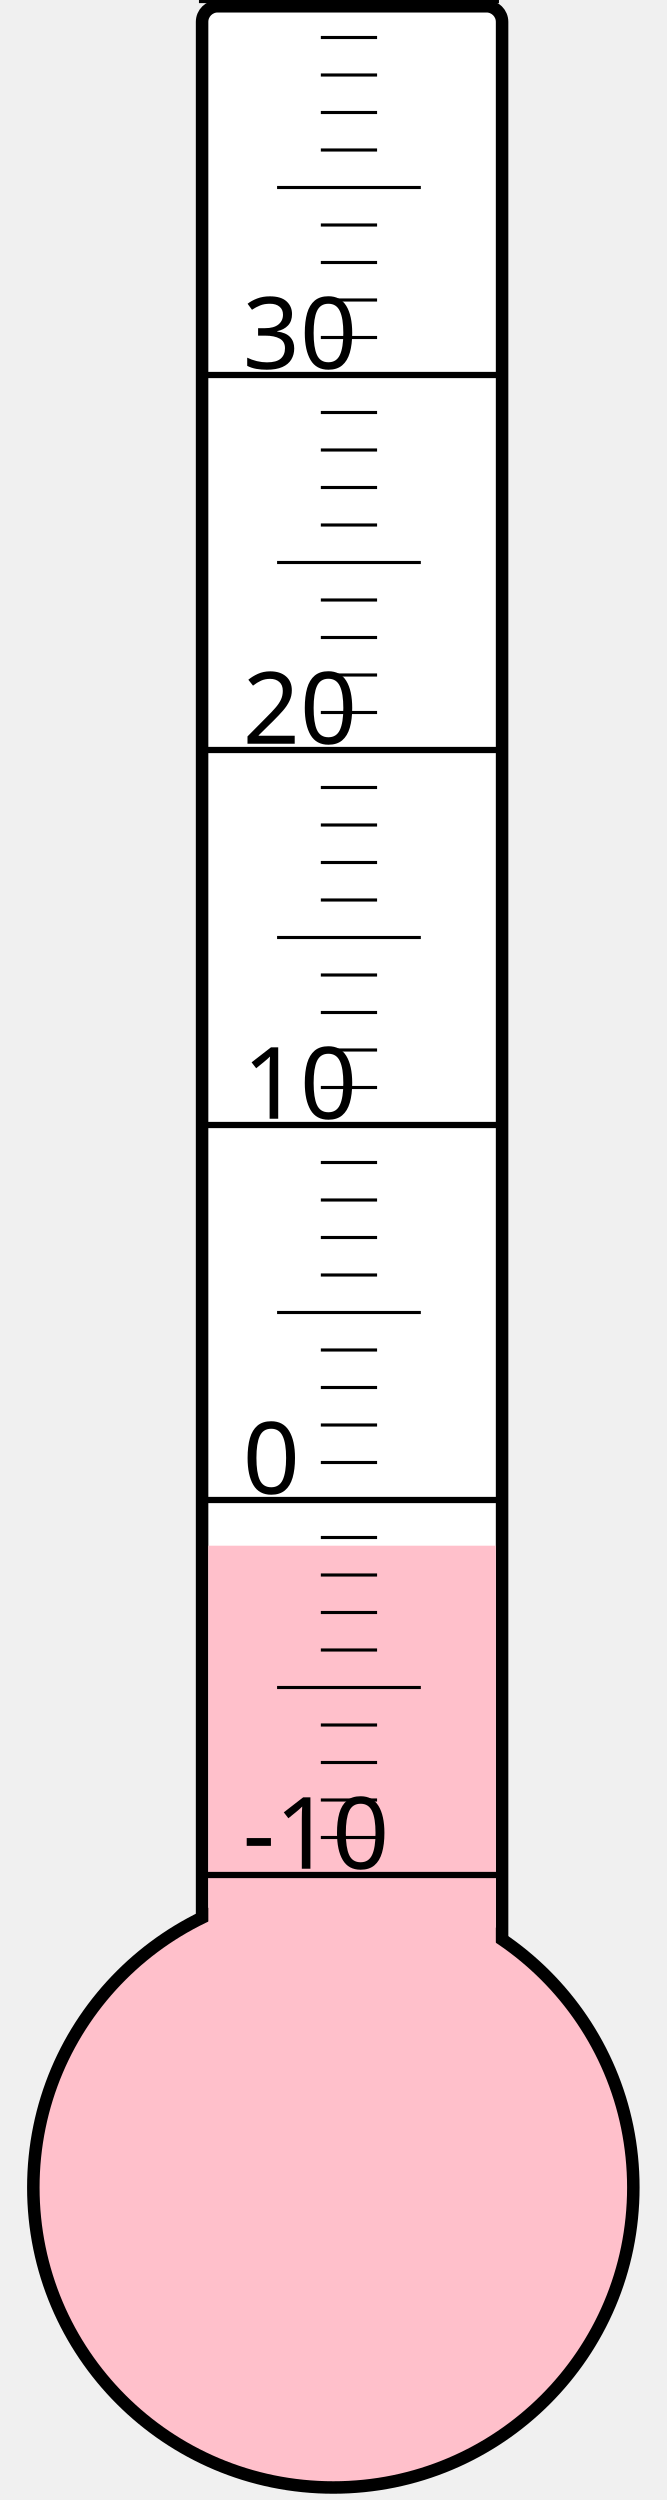
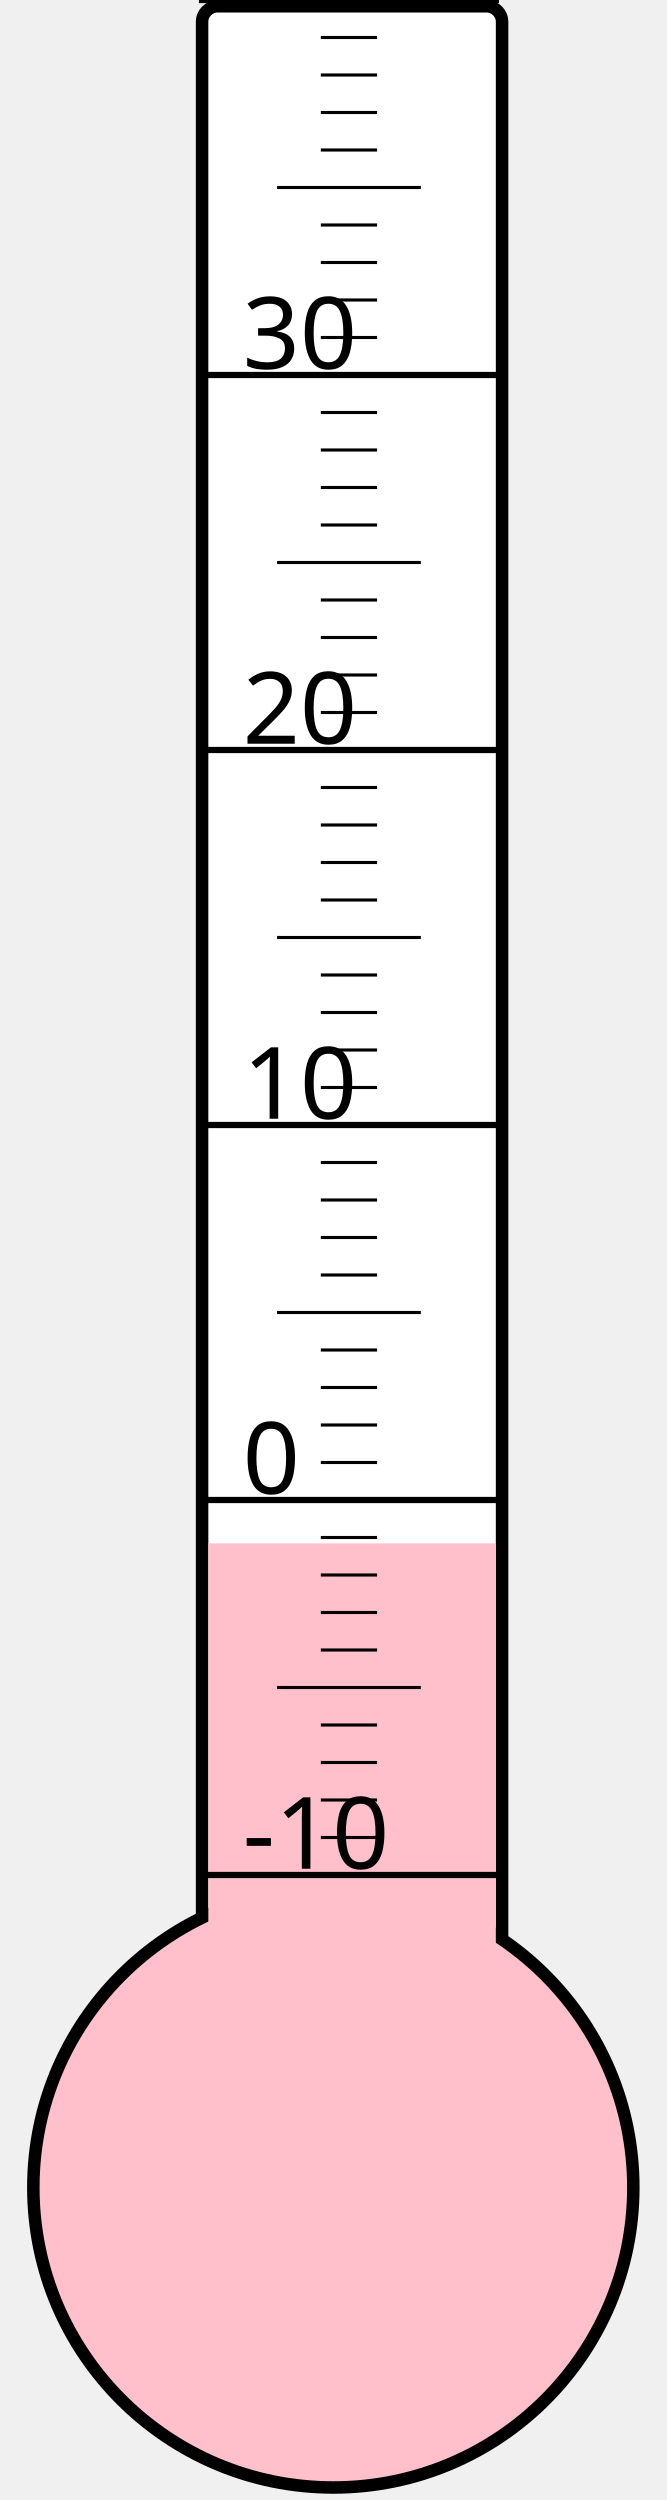
<svg xmlns="http://www.w3.org/2000/svg" width="40px" height="150px" viewBox="0 0 200 800">
  <rect width="200" height="800" x="0" y="0" style="fill: #ffffeb; fill-opacity: 0;" />
  <rect width="96" height="680" x="58" y="2" rx="5" ry="5" style="fill: white; fill-opacity: 1; stroke: black; stroke-width: 4;" />
  <circle cx="100" cy="700" r="96" style="fill: pink; stroke: black; stroke-width: 4;" />
-   <rect width="92" height="205.375" x="60" y="494.625" style="fill: pink; fill-opacity: 1; stroke-width: 0;" />
+   <rect width="92" height="206.125" x="60" y="493.875" style="fill: pink; fill-opacity: 1; stroke-width: 0;" />
  <text x="71" y="598" style="font-family: sans-serif; font-size: 24pt;">-10</text>
  <text x="71" y="478" style="font-family: sans-serif; font-size: 24pt;">0</text>
  <text x="71" y="358" style="font-family: sans-serif; font-size: 24pt;">10</text>
  <text x="71" y="238" style="font-family: sans-serif; font-size: 24pt;">20</text>
  <text x="71" y="118" style="font-family: sans-serif; font-size: 24pt;">30</text>
  <g style="stroke: black;">
    <line x1="57" y1="600" x2="153" y2="600" style="stroke-width: 2;" />
    <line x1="96" y1="588" x2="114" y2="588" style="stroke-width: 1;" />
    <line x1="96" y1="576" x2="114" y2="576" style="stroke-width: 1;" />
    <line x1="96" y1="564" x2="114" y2="564" style="stroke-width: 1;" />
    <line x1="96" y1="552" x2="114" y2="552" style="stroke-width: 1;" />
    <line x1="82" y1="540" x2="128" y2="540" style="stroke-width: 1;" />
    <line x1="96" y1="528" x2="114" y2="528" style="stroke-width: 1;" />
    <line x1="96" y1="516" x2="114" y2="516" style="stroke-width: 1;" />
    <line x1="96" y1="504" x2="114" y2="504" style="stroke-width: 1;" />
    <line x1="96" y1="492" x2="114" y2="492" style="stroke-width: 1;" />
    <line x1="57" y1="480" x2="153" y2="480" style="stroke-width: 2;" />
    <line x1="96" y1="468" x2="114" y2="468" style="stroke-width: 1;" />
    <line x1="96" y1="456" x2="114" y2="456" style="stroke-width: 1;" />
    <line x1="96" y1="444" x2="114" y2="444" style="stroke-width: 1;" />
    <line x1="96" y1="432" x2="114" y2="432" style="stroke-width: 1;" />
    <line x1="82" y1="420" x2="128" y2="420" style="stroke-width: 1;" />
    <line x1="96" y1="408" x2="114" y2="408" style="stroke-width: 1;" />
    <line x1="96" y1="396" x2="114" y2="396" style="stroke-width: 1;" />
    <line x1="96" y1="384" x2="114" y2="384" style="stroke-width: 1;" />
    <line x1="96" y1="372" x2="114" y2="372" style="stroke-width: 1;" />
    <line x1="57" y1="360" x2="153" y2="360" style="stroke-width: 2;" />
    <line x1="96" y1="348" x2="114" y2="348" style="stroke-width: 1;" />
    <line x1="96" y1="336" x2="114" y2="336" style="stroke-width: 1;" />
    <line x1="96" y1="324" x2="114" y2="324" style="stroke-width: 1;" />
    <line x1="96" y1="312" x2="114" y2="312" style="stroke-width: 1;" />
    <line x1="82" y1="300" x2="128" y2="300" style="stroke-width: 1;" />
    <line x1="96" y1="288" x2="114" y2="288" style="stroke-width: 1;" />
    <line x1="96" y1="276" x2="114" y2="276" style="stroke-width: 1;" />
    <line x1="96" y1="264" x2="114" y2="264" style="stroke-width: 1;" />
    <line x1="96" y1="252" x2="114" y2="252" style="stroke-width: 1;" />
    <line x1="57" y1="240" x2="153" y2="240" style="stroke-width: 2;" />
    <line x1="96" y1="228" x2="114" y2="228" style="stroke-width: 1;" />
    <line x1="96" y1="216" x2="114" y2="216" style="stroke-width: 1;" />
    <line x1="96" y1="204" x2="114" y2="204" style="stroke-width: 1;" />
    <line x1="96" y1="192" x2="114" y2="192" style="stroke-width: 1;" />
    <line x1="82" y1="180" x2="128" y2="180" style="stroke-width: 1;" />
    <line x1="96" y1="168" x2="114" y2="168" style="stroke-width: 1;" />
    <line x1="96" y1="156" x2="114" y2="156" style="stroke-width: 1;" />
    <line x1="96" y1="144" x2="114" y2="144" style="stroke-width: 1;" />
    <line x1="96" y1="132" x2="114" y2="132" style="stroke-width: 1;" />
    <line x1="57" y1="120" x2="153" y2="120" style="stroke-width: 2;" />
    <line x1="96" y1="108" x2="114" y2="108" style="stroke-width: 1;" />
    <line x1="96" y1="96" x2="114" y2="96" style="stroke-width: 1;" />
    <line x1="96" y1="84" x2="114" y2="84" style="stroke-width: 1;" />
    <line x1="96" y1="72" x2="114" y2="72" style="stroke-width: 1;" />
    <line x1="82" y1="60" x2="128" y2="60" style="stroke-width: 1;" />
    <line x1="96" y1="48" x2="114" y2="48" style="stroke-width: 1;" />
    <line x1="96" y1="36" x2="114" y2="36" style="stroke-width: 1;" />
    <line x1="96" y1="24" x2="114" y2="24" style="stroke-width: 1;" />
    <line x1="96" y1="12" x2="114" y2="12" style="stroke-width: 1;" />
    <line x1="57" y1="0" x2="153" y2="0" style="stroke-width: 2;" />
  </g>
</svg>
